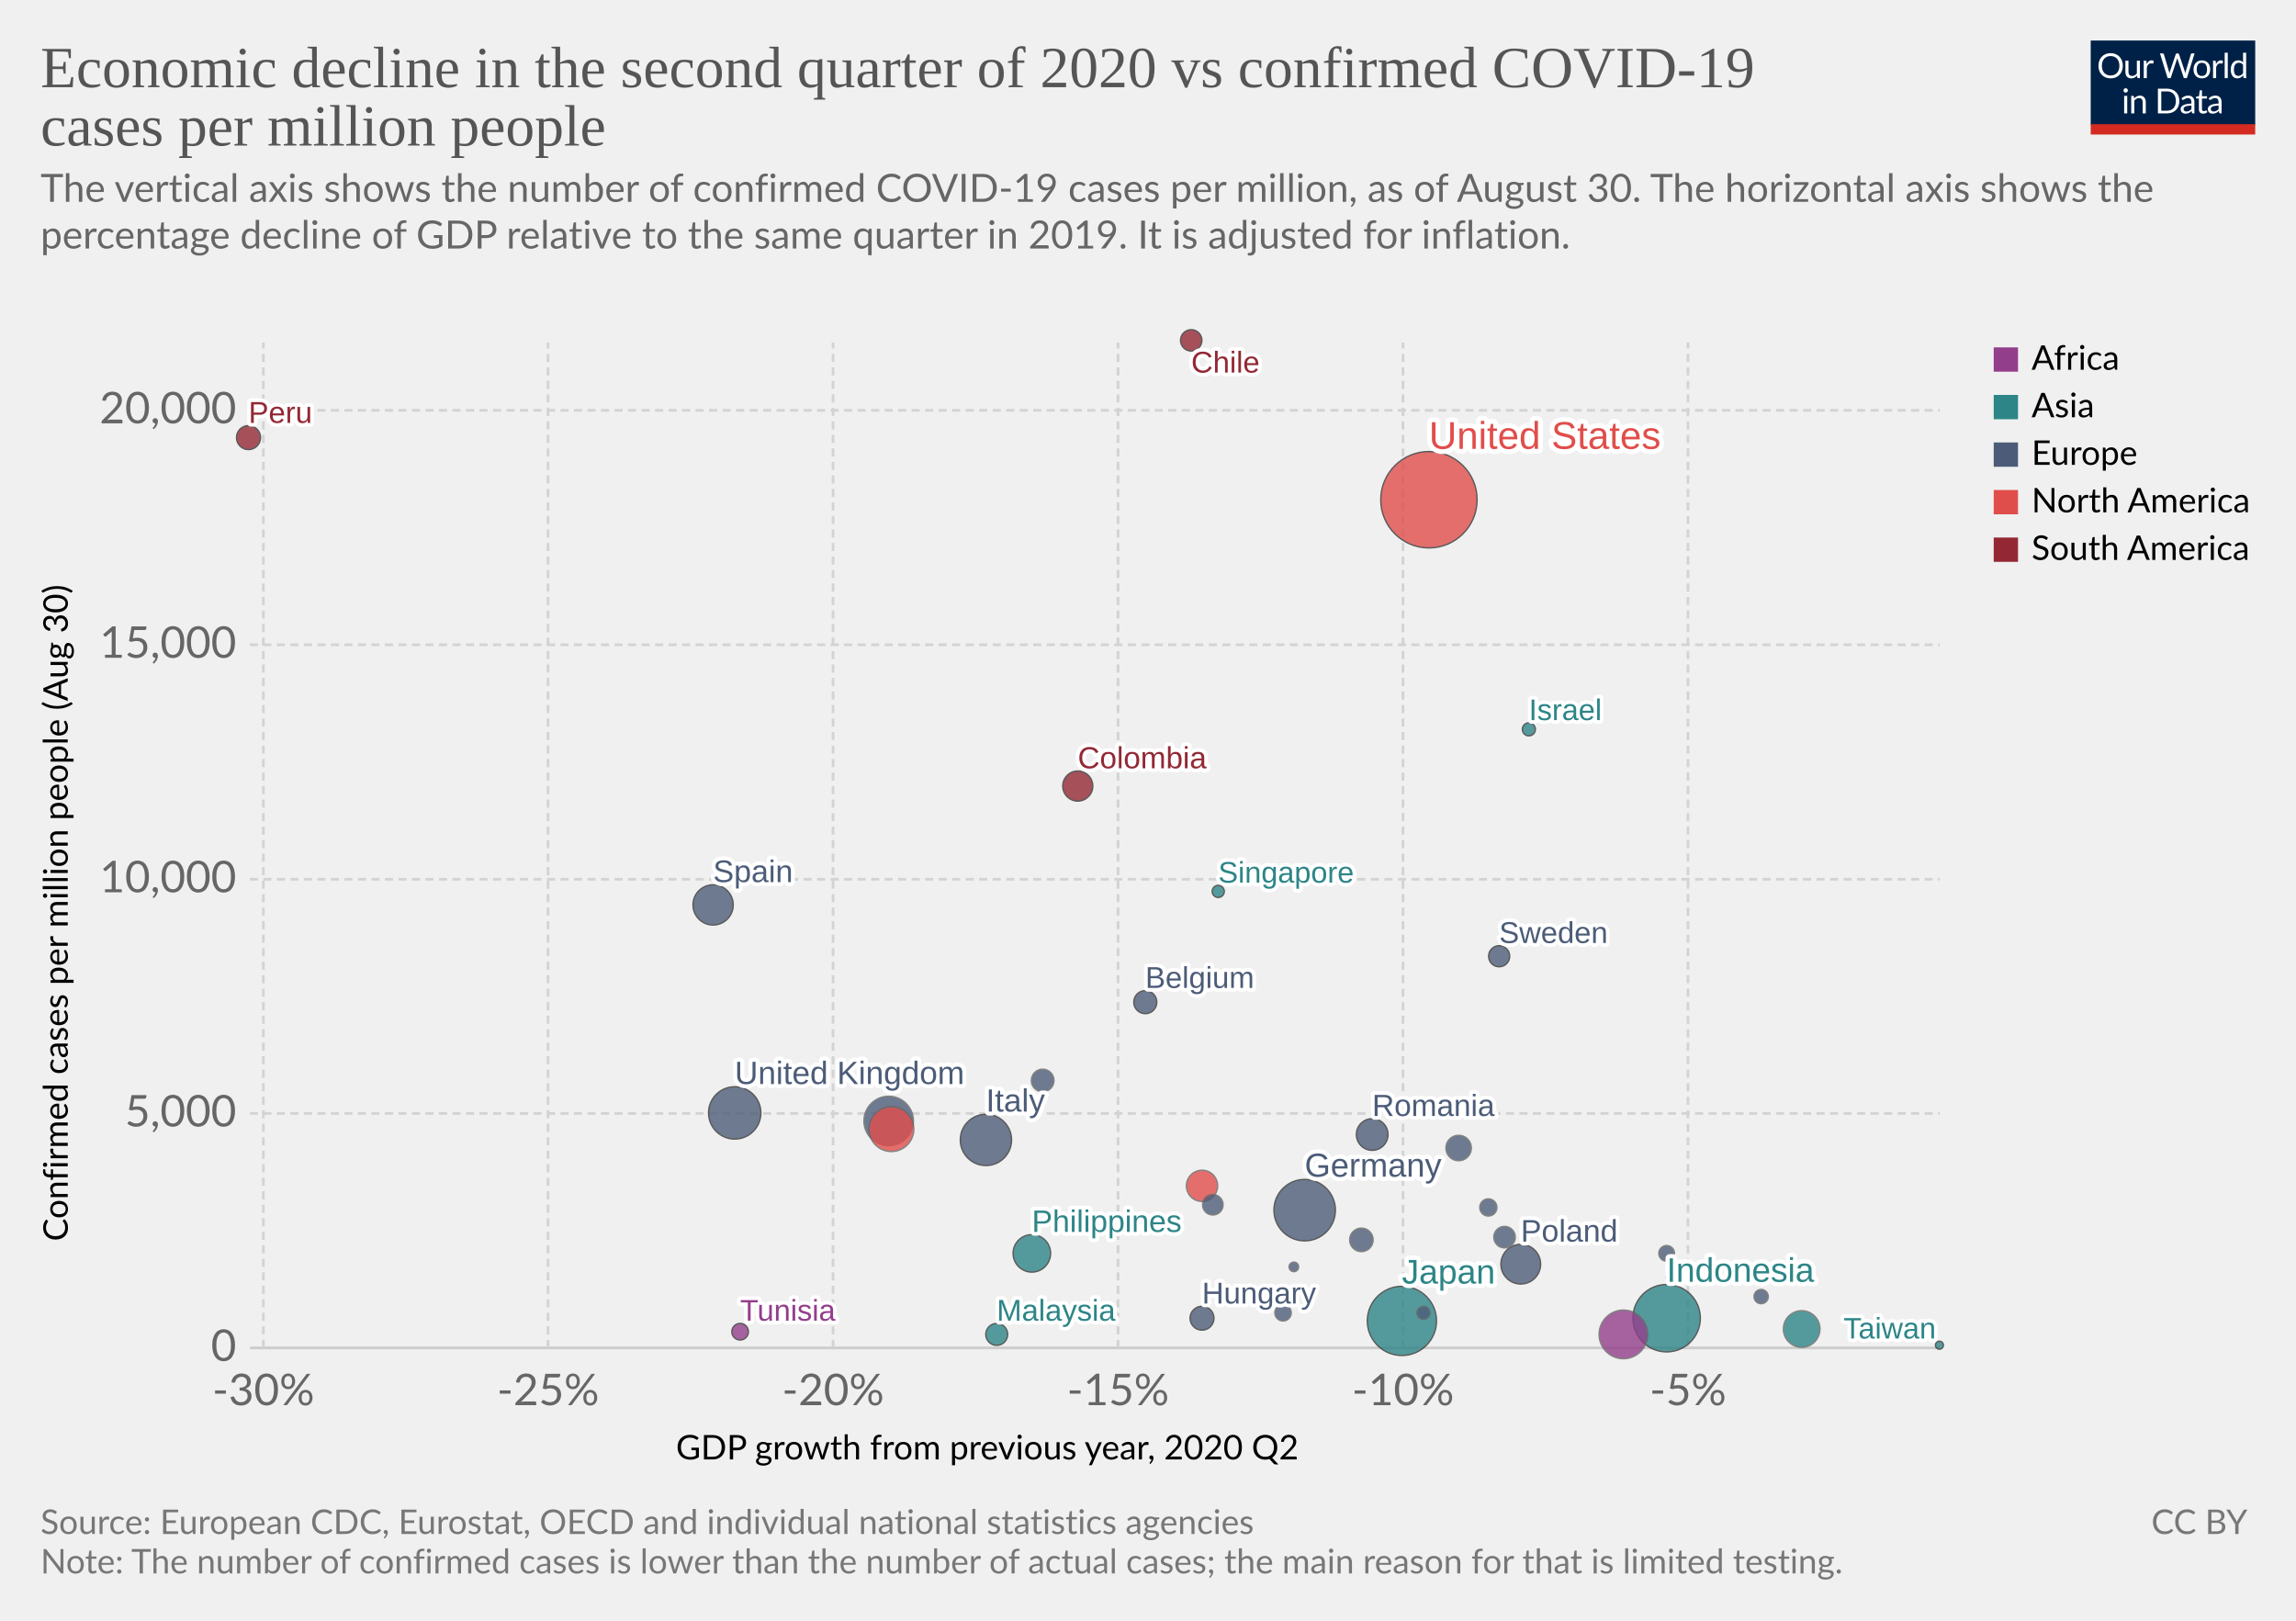
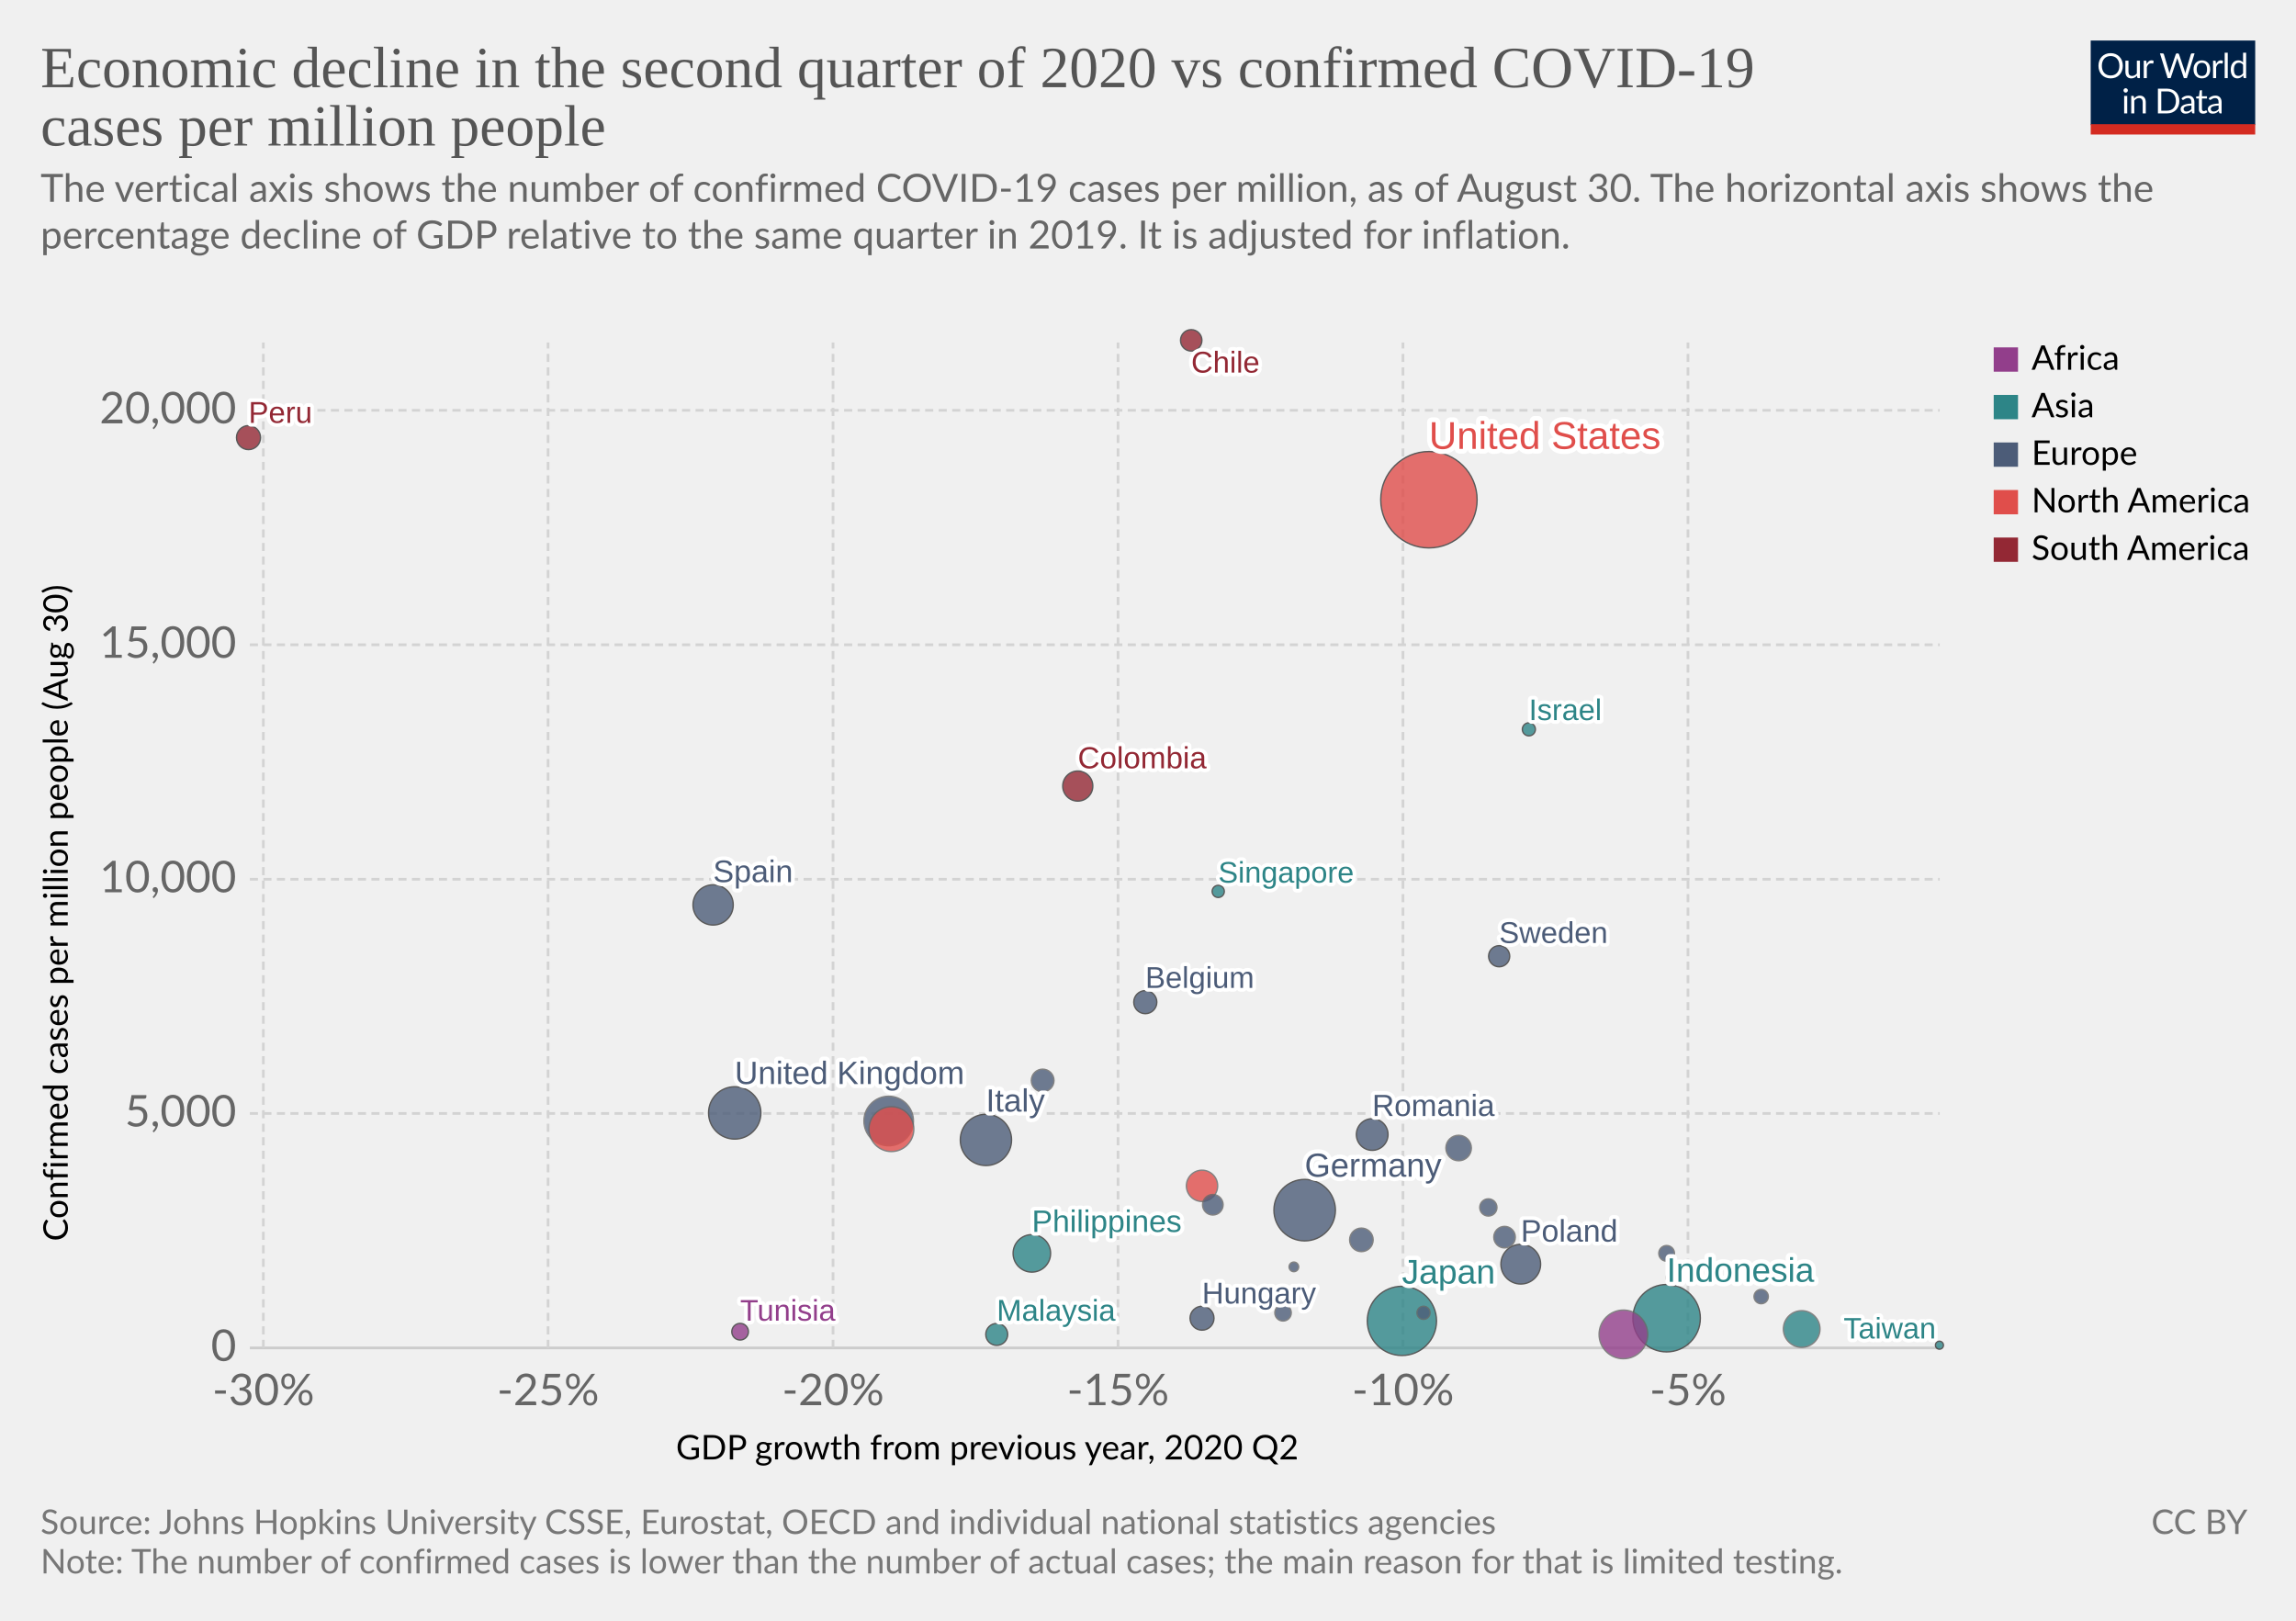
<svg xmlns="http://www.w3.org/2000/svg" version="1.1" style="background-color:#fff;-webkit-font-smoothing:antialiased" width="850" height="600" viewBox="0 0 850 600" font-family="Lato,'Helvetica Neue',Helvetica,Arial,sans-serif" font-size="18" text-rendering="optimizeLegibility">
  <g class="HeaderView">
    <g transform="matrix(.29 0 0 .29 774 15)">
      <svg width="210" height="120" viewBox="0 0 210 120" fill="none">
        <g clip-path="url(#clip0)">
          <path d="M0 0h210v107.89H0V0z" fill="#002147" />
          <path d="M40.98 32.25c0 2.36-.38 4.53-1.12 6.51a14.26 14.26 0 01-8.1 8.4c-1.9.78-4.02 1.17-6.34 1.17a16.6 16.6 0 01-6.33-1.17 14.31 14.31 0 01-8.08-8.4 18.29 18.29 0 01-1.12-6.51c0-2.36.38-4.53 1.12-6.5a14.32 14.32 0 018.07-8.44c1.92-.8 4.03-1.19 6.34-1.19 2.32 0 4.43.4 6.34 1.19 1.92.8 3.56 1.9 4.93 3.34a14.87 14.87 0 013.17 5.1 18.1 18.1 0 011.12 6.5zm-4.38 0c0-1.94-.26-3.68-.8-5.22a10.91 10.91 0 00-2.24-3.89 9.68 9.68 0 00-3.52-2.46 11.95 11.95 0 00-4.62-.86c-1.68 0-3.21.28-4.6.86a9.88 9.88 0 00-3.54 2.46 10.91 10.91 0 00-2.24 3.9c-.53 1.53-.8 3.27-.8 5.2 0 1.94.27 3.68.8 5.22a11.17 11.17 0 002.24 3.9 10.01 10.01 0 003.55 2.44c1.38.56 2.9.83 4.6.83 1.7 0 3.24-.27 4.61-.83a9.8 9.8 0 003.52-2.44 11.17 11.17 0 002.25-3.9c.53-1.54.8-3.28.8-5.21zm26.22-6.54V48H60.5c-.56 0-.9-.27-1.05-.81l-.31-2.4a12.45 12.45 0 01-3.26 2.6c-1.2.64-2.58.96-4.13.96-1.22 0-2.3-.2-3.24-.6a6.52 6.52 0 01-2.33-1.7 7.37 7.37 0 01-1.43-2.67c-.3-1.04-.46-2.2-.46-3.45V25.7h3.91v14.22c0 1.68.38 2.99 1.15 3.91.77.93 1.96 1.39 3.54 1.39 1.16 0 2.24-.27 3.23-.82a10.42 10.42 0 002.8-2.28V25.7h3.91zm8.61 4.47a9.94 9.94 0 012.6-3.56 5.64 5.64 0 013.76-1.3c.47 0 .92.05 1.34.15.44.1.83.27 1.17.49l-.3 2.92c-.09.37-.3.55-.66.55-.2 0-.5-.04-.9-.13a6.21 6.21 0 00-3.24.18c-.54.2-1.03.5-1.47.92-.42.4-.81.9-1.17 1.5-.33.58-.64 1.26-.92 2.02V48H67.7V25.71h2.25c.42 0 .72.08.88.25.16.16.27.44.33.83l.26 3.39zm61.16-13.7L122.75 48h-3.82l-7.99-24.05a21.95 21.95 0 01-.42-1.58 38.36 38.36 0 01-.44 1.58L102.05 48h-3.83L88.4 16.47h3.54c.38 0 .7.1.95.29.26.2.43.43.5.73l6.52 21.9c.1.4.2.83.28 1.28.1.46.2.94.29 1.46l.3-1.46c.12-.47.25-.9.38-1.27l7.41-21.91c.1-.25.26-.48.51-.69.27-.22.58-.33.95-.33h1.23c.38 0 .69.1.92.29.24.2.41.43.53.73l7.4 21.9a28.4 28.4 0 01.68 2.62 29.52 29.52 0 01.52-2.61l6.54-21.91c.07-.27.23-.5.48-.7.27-.21.58-.32.95-.32h3.32zm9.35 8.88c1.63 0 3.1.27 4.4.82a9.43 9.43 0 015.46 5.94c.5 1.4.74 2.98.74 4.73 0 1.76-.25 3.34-.74 4.75a9.43 9.43 0 01-5.46 5.92c-1.3.52-2.77.79-4.4.79-1.64 0-3.12-.27-4.44-.8a9.42 9.42 0 01-3.35-2.3c-.92-1-1.63-2.2-2.13-3.61-.49-1.41-.73-3-.73-4.75s.24-3.33.73-4.73c.5-1.43 1.2-2.64 2.13-3.63a9.4 9.4 0 013.35-2.31c1.32-.55 2.8-.82 4.44-.82zm0 19.89c2.2 0 3.84-.73 4.93-2.2 1.08-1.48 1.63-3.54 1.63-6.18 0-2.66-.55-4.72-1.63-6.2-1.09-1.49-2.73-2.23-4.93-2.23-1.12 0-2.09.2-2.93.57a5.7 5.7 0 00-2.06 1.65 7.5 7.5 0 00-1.24 2.67c-.26 1.04-.4 2.22-.4 3.54 0 2.64.55 4.7 1.64 6.18 1.1 1.47 2.76 2.2 4.99 2.2zm17.97-15.07a9.94 9.94 0 012.6-3.56 5.64 5.64 0 013.76-1.3c.47 0 .91.05 1.34.15.44.1.83.27 1.16.49l-.28 2.92c-.09.37-.31.55-.66.55-.2 0-.5-.04-.9-.13a6.2 6.2 0 00-3.24.18c-.54.2-1.03.5-1.47.92-.43.4-.82.9-1.17 1.5a13.1 13.1 0 00-.92 2.02V48h-3.94V25.71h2.24c.43 0 .72.08.88.25.17.16.28.44.33.83l.27 3.39zm15.04-14.59V48h-3.92V15.6h3.92zm19.55 15.43a6.22 6.22 0 00-2.38-2.05 6.7 6.7 0 00-2.86-.6c-2.07 0-3.66.75-4.77 2.23-1.12 1.48-1.68 3.6-1.68 6.33 0 1.46.13 2.7.38 3.74a7.29 7.29 0 001.1 2.56 4.35 4.35 0 001.78 1.45c.7.3 1.5.46 2.4.46 1.29 0 2.41-.3 3.36-.88a9.6 9.6 0 002.67-2.49V31.02zm3.91-15.43V48h-2.33c-.56 0-.9-.27-1.06-.81l-.35-2.71a12.13 12.13 0 01-3.25 2.77 8.28 8.28 0 01-4.23 1.06 7.31 7.31 0 01-6.14-2.9c-.73-.96-1.3-2.15-1.69-3.57a18.35 18.35 0 01.07-9.48 11.29 11.29 0 011.89-3.7 8.7 8.7 0 017.06-3.34 7.96 7.96 0 016.12 2.62V15.59h3.91zM46.61 70.71V93H42.7V70.71h3.91zm.84-7c0 .39-.08.75-.24 1.09a2.81 2.81 0 01-1.52 1.47 2.67 2.67 0 01-2.16 0 2.9 2.9 0 01-1.45-1.47 2.67 2.67 0 010-2.16c.15-.35.35-.65.6-.9.25-.27.53-.47.85-.62a2.67 2.67 0 012.16 0c.35.15.65.35.9.62.27.25.47.55.62.9.16.34.24.7.24 1.08zm7.97 10.24c.49-.54 1-1.04 1.54-1.48a9.85 9.85 0 013.66-1.84 8.96 8.96 0 015.43.35c.94.4 1.72.97 2.33 1.71a7.36 7.36 0 011.43 2.67c.32 1.04.49 2.19.49 3.45V93h-3.94V78.81c0-1.69-.4-3-1.17-3.92-.76-.93-1.93-1.4-3.5-1.4a6.6 6.6 0 00-3.25.83c-1 .56-1.92 1.31-2.77 2.27V93h-3.94V70.71h2.35c.56 0 .9.28 1.04.82l.3 2.42zm57.7 3.3c0 2.36-.37 4.5-1.11 6.44a14.3 14.3 0 01-3.17 4.98 14.1 14.1 0 01-4.93 3.2c-1.9.76-4.02 1.13-6.33 1.13H85.8V61.47h11.77c2.31 0 4.42.39 6.33 1.15a13.8 13.8 0 018.1 8.18 17.75 17.75 0 011.12 6.45zm-4.37 0c0-1.94-.26-3.67-.8-5.2a10.94 10.94 0 00-2.23-3.87 9.57 9.57 0 00-3.53-2.42 12.23 12.23 0 00-4.61-.83h-7.5v24.62h7.5c1.7 0 3.24-.28 4.61-.84a9.7 9.7 0 003.53-2.4 10.94 10.94 0 002.24-3.87c.53-1.53.8-3.26.8-5.2zm19.8 5.72c-1.8.06-3.34.2-4.62.44-1.26.22-2.3.51-3.1.88-.8.36-1.37.8-1.74 1.3-.35.5-.53 1.05-.53 1.67 0 .58.1 1.1.3 1.52a3 3 0 00.76 1.05c.34.27.73.46 1.17.6.45.11.94.17 1.45.17a7.28 7.28 0 003.5-.81 11.95 11.95 0 002.82-2.2v-4.62zm-12.65-9.11a12.73 12.73 0 013.98-2.66c1.43-.59 3-.88 4.73-.88 1.25 0 2.36.2 3.33.61a6.81 6.81 0 013.94 4.38c.33 1.04.5 2.19.5 3.43V93h-1.74a1.8 1.8 0 01-.88-.18c-.2-.13-.36-.38-.48-.74l-.44-2.12c-.59.55-1.16 1.03-1.72 1.46a9.48 9.48 0 01-3.74 1.7c-.69.15-1.46.23-2.3.23-.87 0-1.69-.12-2.45-.35a5.34 5.34 0 01-3.34-2.93 6.64 6.64 0 01-.49-2.64c0-.88.25-1.72.73-2.53a6.33 6.33 0 012.35-2.17c1.09-.63 2.5-1.15 4.25-1.54 1.75-.41 3.89-.65 6.42-.7v-1.75c0-1.73-.37-3.03-1.12-3.91-.75-.9-1.84-1.34-3.28-1.34-.97 0-1.78.12-2.44.37-.64.23-1.2.5-1.7.81l-1.23.82c-.33.23-.67.35-1 .35-.27 0-.5-.07-.69-.2a2.1 2.1 0 01-.48-.53l-.7-1.25zm27.67 19.5c-1.76 0-3.12-.5-4.07-1.48-.94-.98-1.41-2.4-1.41-4.25V74h-2.68a.9.9 0 01-.6-.2c-.16-.14-.24-.36-.24-.66v-1.56l3.65-.46.9-6.89a.9.9 0 01.29-.52.88.88 0 01.62-.22H142v7.67h6.44V74H142v13.38c0 .94.22 1.63.68 2.09.45.45 1.04.68 1.76.68a3.21 3.21 0 001.85-.53l.55-.35c.16-.12.3-.18.41-.18.2 0 .4.13.55.38l1.15 1.87a7.45 7.45 0 01-2.44 1.5c-.96.35-1.94.52-2.95.52zm19.68-10.4c-1.8.07-3.34.21-4.62.45-1.26.22-2.3.51-3.1.88-.8.36-1.37.8-1.74 1.3-.35.5-.53 1.05-.53 1.67 0 .58.1 1.1.3 1.52.18.42.44.77.76 1.05.34.27.73.46 1.17.6.45.11.94.17 1.45.17a7.3 7.3 0 003.5-.81 12.04 12.04 0 002.82-2.2v-4.62zm-12.65-9.1a12.72 12.72 0 013.99-2.66c1.42-.59 3-.88 4.72-.88 1.25 0 2.36.2 3.33.61a6.81 6.81 0 013.94 4.38c.33 1.04.5 2.19.5 3.43V93h-1.74a1.8 1.8 0 01-.88-.18c-.2-.13-.36-.38-.48-.74l-.44-2.12c-.59.55-1.16 1.03-1.72 1.46a9.48 9.48 0 01-3.74 1.7c-.69.15-1.46.23-2.3.23-.87 0-1.69-.12-2.45-.35a5.33 5.33 0 01-3.34-2.93 6.62 6.62 0 01-.49-2.64c0-.88.25-1.72.73-2.53a6.33 6.33 0 012.35-2.17c1.09-.63 2.5-1.15 4.25-1.54a31.2 31.2 0 016.42-.7v-1.75c0-1.73-.37-3.03-1.12-3.91-.75-.9-1.84-1.34-3.28-1.34-.97 0-1.78.12-2.44.37-.64.23-1.2.5-1.7.81-.46.3-.87.57-1.22.82-.34.23-.68.35-1.02.35-.26 0-.49-.07-.68-.2a1.88 1.88 0 01-.48-.53l-.7-1.25z" fill="#fff" />
          <path fill="#D42B21" d="M0 106.79h210V120H0z" />
        </g>
        <defs>
          <clipPath id="clip0">
            <path fill="#fff" d="M0 0h210v120H0z" />
          </clipPath>
        </defs>
      </svg>
    </g>
-     <a href="https://ourworldindata.org/grapher/q2-gdp-growth-vs-confirmed-cases-per-million-people" target="_blank" rel="noopener" font-family="&quot;Playfair Display&quot;,Georgia,&quot;Times New Roman&quot;,serif">
+     <a href="https://ourworldindata.org/grapher/q2-gdp-growth-vs-confirmed-cases-per-million-people?tab=chart&amp;stackMode=absolute&amp;country=&amp;region=World" target="_blank" rel="noopener" font-family="&quot;Playfair Display&quot;,Georgia,&quot;Times New Roman&quot;,serif">
      <text font-size="21.6" x="15" y="32.3" fill="#555">
        <tspan x="15" y="32.28">Economic decline in the second quarter of 2020 vs confirmed COVID-19</tspan>
        <tspan x="15" y="53.88">cases per million people</tspan>
      </text>
    </a>
    <text font-size="14.4" x="15" y="74.7" fill="#666">
      <tspan x="15" y="74.72">The vertical axis shows the number of confirmed COVID-19 cases per million, as of August 30. The horizontal axis shows the</tspan>
      <tspan x="15" y="92">percentage decline of GDP relative to the same quarter in 2019. It is adjusted for inflation.</tspan>
      <tspan x="15" y="109.28" />
    </text>
  </g>
  <g class="ScatterPlot">
    <g class="DualAxisView">
      <g class="HorizontalAxis">
        <text font-size="12.6" x="250.2" y="540.3">
          <tspan x="250.25" y="540.28">GDP growth from previous year, 2020 Q2</tspan>
        </text>
        <text x="97.5" y="520.2" fill="#666" text-anchor="middle" font-size="16.2">-30%</text>
        <text x="202.9" y="520.2" fill="#666" text-anchor="middle" font-size="16.2">-25%</text>
        <text x="308.4" y="520.2" fill="#666" text-anchor="middle" font-size="16.2">-20%</text>
        <text x="413.9" y="520.2" fill="#666" text-anchor="middle" font-size="16.2">-15%</text>
        <text x="519.4" y="520.2" fill="#666" text-anchor="middle" font-size="16.2">-10%</text>
        <text x="624.9" y="520.2" fill="#666" text-anchor="middle" font-size="16.2">-5%</text>
      </g>
      <g class="VerticalAxis">
        <text font-size="12.6" x="-459.5" y="25.1" transform="rotate(-90)">
          <tspan x="-459.48" y="25.08">Confirmed cases per million people (Aug 30)</tspan>
        </text>
        <text x="87.5" y="499" fill="#666" dominant-baseline="middle" text-anchor="end" font-size="16.2">0</text>
        <text x="87.5" y="412.2" fill="#666" dominant-baseline="middle" text-anchor="end" font-size="16.2">5,000</text>
        <text x="87.5" y="325.5" fill="#666" dominant-baseline="middle" text-anchor="end" font-size="16.2">10,000</text>
        <text x="87.5" y="238.7" fill="#666" dominant-baseline="middle" text-anchor="end" font-size="16.2">15,000</text>
        <text x="87.5" y="151.9" fill="#666" dominant-baseline="middle" text-anchor="end" font-size="16.2">20,000</text>
      </g>
      <g class="AxisGridLines horizontalLines">
        <path stroke="#ccc" d="M92.5 499h625.59" />
        <path stroke="#d3d3d3" stroke-dasharray="3,2" d="M92.5 412.2h625.59M92.5 325.5h625.59M92.5 238.7h625.59M92.5 151.9h625.59" />
      </g>
      <g class="AxisGridLines verticalLines" stroke="#d3d3d3" stroke-dasharray="3,2">
        <path d="M97.5 499V126.8M202.9 499V126.8M308.4 499V126.8M413.9 499V126.8M519.4 499V126.8M624.9 499V126.8" />
      </g>
    </g>
    <g class="PointsWithLabels clickable" clip-path="url(#a)" font-family="Arial, sans-serif">
      <path fill="rgba(255,255,255,0)" d="M92.5 126.8h625.6V499H92.5z" />
      <defs>
        <clipPath id="a">
          <path d="M82.5 116.8h645.6V509H82.5z" />
        </clipPath>
      </defs>
      <g class="key-United-States_0">
        <circle cx="529" cy="185" r="17.84" fill="#E04E4B" opacity=".8" stroke="#333" stroke-width=".5" />
      </g>
      <g class="key-Japan_0">
        <circle cx="519" cy="489" r="12.81" fill="#2D8587" opacity=".8" stroke="#333" stroke-width=".5" />
      </g>
      <g class="key-Indonesia_0">
        <circle cx="617" cy="488" r="12.48" fill="#2D8587" opacity=".8" stroke="#333" stroke-width=".5" />
      </g>
      <g class="key-Germany_0">
        <circle cx="483" cy="448" r="11.38" fill="#4C5C78" opacity=".8" stroke="#333" stroke-width=".5" />
      </g>
      <g class="key-United-Kingdom_0">
        <circle cx="272" cy="412" r="9.69" fill="#4C5C78" opacity=".8" stroke="#333" stroke-width=".5" />
      </g>
      <g class="key-Italy_0">
        <circle cx="365" cy="422" r="9.49" fill="#4C5C78" opacity=".8" stroke="#333" stroke-width=".5" />
      </g>
      <g class="key-France_0">
        <circle cx="329" cy="415" r="9.17" fill="#4C5C78" opacity=".8" stroke="#666" stroke-width=".5" />
      </g>
      <g class="key-Nigeria_0">
        <circle cx="601" cy="494" r="9.01" fill="#923E8B" opacity=".8" stroke="#666" stroke-width=".5" />
      </g>
      <g class="key-Mexico_0">
        <circle cx="330" cy="418" r="8.31" fill="#E04E4B" opacity=".8" stroke="#666" stroke-width=".5" />
      </g>
      <g class="key-Spain_0">
        <circle cx="264" cy="335" r="7.45" fill="#4C5C78" opacity=".8" stroke="#333" stroke-width=".5" />
      </g>
      <g class="key-Poland_0">
        <circle cx="563" cy="468" r="7.35" fill="#4C5C78" opacity=".8" stroke="#333" stroke-width=".5" />
      </g>
      <g class="key-Philippines_0">
        <circle cx="382" cy="464" r="6.94" fill="#2D8587" opacity=".8" stroke="#333" stroke-width=".5" />
      </g>
      <g class="key-South-Korea_0">
        <circle cx="667" cy="492" r="6.78" fill="#2D8587" opacity=".8" stroke="#666" stroke-width=".5" />
      </g>
      <g class="key-Romania_0">
        <circle cx="508" cy="420" r="5.86" fill="#4C5C78" opacity=".8" stroke="#333" stroke-width=".5" />
      </g>
      <g class="key-Canada_0">
        <circle cx="445" cy="439" r="5.79" fill="#E04E4B" opacity=".8" stroke="#666" stroke-width=".5" />
      </g>
      <g class="key-Colombia_0">
        <circle cx="399" cy="291" r="5.57" fill="#932834" opacity=".8" stroke="#333" stroke-width=".5" />
      </g>
      <g class="key-Netherlands_0">
        <circle cx="540" cy="425" r="4.72" fill="#4C5C78" opacity=".8" stroke="#666" stroke-width=".5" />
      </g>
      <g class="key-Peru_0">
        <circle cx="92" cy="162" r="4.45" fill="#932834" opacity=".8" stroke="#333" stroke-width=".5" />
      </g>
      <g class="key-Hungary_0">
        <circle cx="445" cy="488" r="4.43" fill="#4C5C78" opacity=".8" stroke="#333" stroke-width=".5" />
      </g>
      <g class="key-Czech-Republic_0">
        <circle cx="504" cy="459" r="4.36" fill="#4C5C78" opacity=".8" stroke="#666" stroke-width=".5" />
      </g>
      <g class="key-Belgium_0">
        <circle cx="424" cy="371" r="4.27" fill="#4C5C78" opacity=".8" stroke="#333" stroke-width=".5" />
      </g>
      <g class="key-Portugal_0">
        <circle cx="386" cy="400" r="4.2" fill="#4C5C78" opacity=".8" stroke="#666" stroke-width=".5" />
      </g>
      <g class="key-Malaysia_0">
        <circle cx="369" cy="494" r="4.06" fill="#2D8587" opacity=".8" stroke="#333" stroke-width=".5" />
      </g>
      <g class="key-Bulgaria_0">
        <circle cx="557" cy="458" r="3.99" fill="#4C5C78" opacity=".8" stroke="#666" stroke-width=".5" />
      </g>
      <g class="key-Chile_0">
        <circle cx="441" cy="126" r="3.96" fill="#932834" opacity=".8" stroke="#333" stroke-width=".5" />
      </g>
      <g class="key-Sweden_0">
        <circle cx="555" cy="354" r="3.91" fill="#4C5C78" opacity=".8" stroke="#333" stroke-width=".5" />
      </g>
      <g class="key-Austria_0">
        <circle cx="449" cy="446" r="3.81" fill="#4C5C78" opacity=".8" stroke="#666" stroke-width=".5" />
      </g>
      <g class="key-Denmark_0">
        <circle cx="551" cy="447" r="3.19" fill="#4C5C78" opacity=".8" stroke="#666" stroke-width=".5" />
      </g>
      <g class="key-Finland_0">
        <circle cx="620" cy="473" r="3.15" fill="#4C5C78" opacity=".8" stroke="#666" stroke-width=".5" />
      </g>
      <g class="key-Tunisia_0">
        <circle cx="274" cy="493" r="3.08" fill="#923E8B" opacity=".8" stroke="#333" stroke-width=".5" />
      </g>
      <g class="key-Slovakia_0">
        <circle cx="475" cy="486" r="3.05" fill="#4C5C78" opacity=".8" stroke="#666" stroke-width=".5" />
      </g>
      <g class="key-Norway_0">
        <circle cx="617" cy="464" r="2.91" fill="#4C5C78" opacity=".8" stroke="#666" stroke-width=".5" />
      </g>
      <g class="key-Lithuania_0">
        <circle cx="652" cy="480" r="2.65" fill="#4C5C78" opacity=".8" stroke="#666" stroke-width=".5" />
      </g>
      <g class="key-Latvia_0">
        <circle cx="527" cy="486" r="2.43" fill="#4C5C78" opacity=".8" stroke="#666" stroke-width=".5" />
      </g>
      <g class="key-Israel_0">
        <circle cx="566" cy="270" r="2.42" fill="#2D8587" opacity=".8" stroke="#333" stroke-width=".5" />
      </g>
      <g class="key-Singapore_0">
        <circle cx="451" cy="330" r="2.25" fill="#2D8587" opacity=".8" stroke="#333" stroke-width=".5" />
      </g>
      <g class="key-Cyprus_0">
        <circle cx="479" cy="469" r="1.78" fill="#4C5C78" opacity=".8" stroke="#666" stroke-width=".5" />
      </g>
      <g class="key-Taiwan_0">
        <circle cx="718" cy="498" r="1.48" fill="#2D8587" opacity=".8" stroke="#333" stroke-width=".5" />
      </g>
      <g class="backgroundLabels" fill="#333" font-weight="400">
        <text x="529" y="166.16" font-size="14.3" fill="#fff" stroke="#fff" stroke-linecap="round" stroke-linejoin="round" stroke-width=".25em">United States</text>
        <text x="529" y="166.16" font-size="14.3" fill="#E04E4B">United States</text>
        <text x="519" y="475.19" font-size="12.68" fill="#fff" stroke="#fff" stroke-linecap="round" stroke-linejoin="round" stroke-width=".25em">Japan</text>
        <text x="519" y="475.19" font-size="12.68" fill="#2D8587">Japan</text>
        <text x="617" y="474.52" font-size="12.6" fill="#fff" stroke="#fff" stroke-linecap="round" stroke-linejoin="round" stroke-width=".25em">Indonesia</text>
        <text x="617" y="474.52" font-size="12.6" fill="#2D8587">Indonesia</text>
        <text x="483" y="435.62" font-size="12.32" fill="#fff" stroke="#fff" stroke-linecap="round" stroke-linejoin="round" stroke-width=".25em">Germany</text>
        <text x="483" y="435.62" font-size="12.32" fill="#4C5C78">Germany</text>
        <text x="272" y="401.31" font-size="11.95" fill="#fff" stroke="#fff" stroke-linecap="round" stroke-linejoin="round" stroke-width=".25em">United Kingdom</text>
        <text x="272" y="401.31" font-size="11.95" fill="#4C5C78">United Kingdom</text>
        <text x="365" y="411.51" font-size="11.91" fill="#fff" stroke="#fff" stroke-linecap="round" stroke-linejoin="round" stroke-width=".25em">Italy</text>
        <text x="365" y="411.51" font-size="11.91" fill="#4C5C78">Italy</text>
        <text x="264" y="326.55" font-size="11.55" fill="#fff" stroke="#fff" stroke-linecap="round" stroke-linejoin="round" stroke-width=".25em">Spain</text>
        <text x="264" y="326.55" font-size="11.55" fill="#4C5C78">Spain</text>
        <text x="563" y="459.65" font-size="11.53" fill="#fff" stroke="#fff" stroke-linecap="round" stroke-linejoin="round" stroke-width=".25em">Poland</text>
        <text x="563" y="459.65" font-size="11.53" fill="#4C5C78">Poland</text>
        <text x="382" y="456.06" font-size="11.47" fill="#fff" stroke="#fff" stroke-linecap="round" stroke-linejoin="round" stroke-width=".25em">Philippines</text>
        <text x="382" y="456.06" font-size="11.47" fill="#2D8587">Philippines</text>
        <text x="508" y="413.14" font-size="11.33" fill="#fff" stroke="#fff" stroke-linecap="round" stroke-linejoin="round" stroke-width=".25em">Romania</text>
        <text x="508" y="413.14" font-size="11.33" fill="#4C5C78">Romania</text>
        <text x="399" y="284.43" font-size="11.29" fill="#fff" stroke="#fff" stroke-linecap="round" stroke-linejoin="round" stroke-width=".25em">Colombia</text>
        <text x="399" y="284.43" font-size="11.29" fill="#932834">Colombia</text>
        <text x="92" y="156.55" font-size="11.17" fill="#fff" stroke="#fff" stroke-linecap="round" stroke-linejoin="round" stroke-width=".25em">Peru</text>
        <text x="92" y="156.55" font-size="11.17" fill="#932834">Peru</text>
        <text x="445" y="482.57" font-size="11.17" fill="#fff" stroke="#fff" stroke-linecap="round" stroke-linejoin="round" stroke-width=".25em">Hungary</text>
        <text x="445" y="482.57" font-size="11.17" fill="#4C5C78">Hungary</text>
        <text x="424" y="365.73" font-size="11.16" fill="#fff" stroke="#fff" stroke-linecap="round" stroke-linejoin="round" stroke-width=".25em">Belgium</text>
        <text x="424" y="365.73" font-size="11.16" fill="#4C5C78">Belgium</text>
        <text x="369" y="488.94" font-size="11.14" fill="#fff" stroke="#fff" stroke-linecap="round" stroke-linejoin="round" stroke-width=".25em">Malaysia</text>
        <text x="369" y="488.94" font-size="11.14" fill="#2D8587">Malaysia</text>
        <text x="441" y="137.93" font-size="11.13" fill="#fff" stroke="#fff" stroke-linecap="round" stroke-linejoin="round" stroke-width=".25em">Chile</text>
        <text x="441" y="137.93" font-size="11.13" fill="#932834">Chile</text>
        <text x="555" y="349.09" font-size="11.13" fill="#fff" stroke="#fff" stroke-linecap="round" stroke-linejoin="round" stroke-width=".25em">Sweden</text>
        <text x="555" y="349.09" font-size="11.13" fill="#4C5C78">Sweden</text>
        <text x="274" y="488.92" font-size="11.07" fill="#fff" stroke="#fff" stroke-linecap="round" stroke-linejoin="round" stroke-width=".25em">Tunisia</text>
        <text x="274" y="488.92" font-size="11.07" fill="#923E8B">Tunisia</text>
        <text x="566" y="266.58" font-size="11.03" fill="#fff" stroke="#fff" stroke-linecap="round" stroke-linejoin="round" stroke-width=".25em">Israel</text>
        <text x="566" y="266.58" font-size="11.03" fill="#2D8587">Israel</text>
        <text x="451" y="326.75" font-size="11.02" fill="#fff" stroke="#fff" stroke-linecap="round" stroke-linejoin="round" stroke-width=".25em">Singapore</text>
        <text x="451" y="326.75" font-size="11.02" fill="#2D8587">Singapore</text>
        <text x="682.5" y="495.52" font-size="10.99" fill="#fff" stroke="#fff" stroke-linecap="round" stroke-linejoin="round" stroke-width=".25em">Taiwan</text>
        <text x="682.5" y="495.52" font-size="10.99" fill="#2D8587">Taiwan</text>
      </g>
    </g>
    <g class="ScatterColorLegend clickable" cursor="pointer">
      <g class="legendMark">
        <path fill="#923E8B" d="M738.09 128.6h9v9h-9z" />
        <text font-size="12.6" x="752.1" y="136.9">
          <tspan x="752.09" y="136.88">Africa</tspan>
        </text>
      </g>
      <g class="legendMark">
        <path fill="#2D8587" d="M738.09 146.2h9v9h-9z" />
        <text font-size="12.6" x="752.1" y="154.5">
          <tspan x="752.09" y="154.48">Asia</tspan>
        </text>
      </g>
      <g class="legendMark">
        <path fill="#4C5C78" d="M738.09 163.8h9v9h-9z" />
        <text font-size="12.6" x="752.1" y="172.1">
          <tspan x="752.09" y="172.08">Europe</tspan>
        </text>
      </g>
      <g class="legendMark">
        <path fill="#E04E4B" d="M738.09 181.4h9v9h-9z" />
        <text font-size="12.6" x="752.1" y="189.7">
          <tspan x="752.09" y="189.68">North America</tspan>
        </text>
      </g>
      <g class="legendMark">
        <path fill="#932834" d="M738.09 199h9v9h-9z" />
        <text font-size="12.6" x="752.1" y="207.3">
          <tspan x="752.09" y="207.28">South America</tspan>
        </text>
      </g>
    </g>
  </g>
  <g class="SourcesFooter" fill="#777">
    <g class="clickable" fill="#777">
      <text font-size="12.6" x="15" y="567.9">
-         <tspan x="15" y="567.88">Source: European CDC, Eurostat, OECD and individual national statistics agencies</tspan>
+         <tspan x="15" y="567.88">Source: Johns Hopkins University CSSE, Eurostat, OECD and individual national statistics agencies</tspan>
      </text>
    </g>
    <text font-size="12.6" x="15" y="582.5">
      <tspan x="15" y="582.48">Note: The number of confirmed cases is lower than the number of actual cases; the main reason for that is limited testing.</tspan>
    </text>
    <text font-size="12.6" x="796.4" y="567.9">
      <tspan x="796.44" y="567.88">
        <a class="cclogo" href="http://creativecommons.org/licenses/by/4.0/deed.en_US" target="_blank" fill="#777">CC BY</a>
      </tspan>
    </text>
  </g>
</svg>
